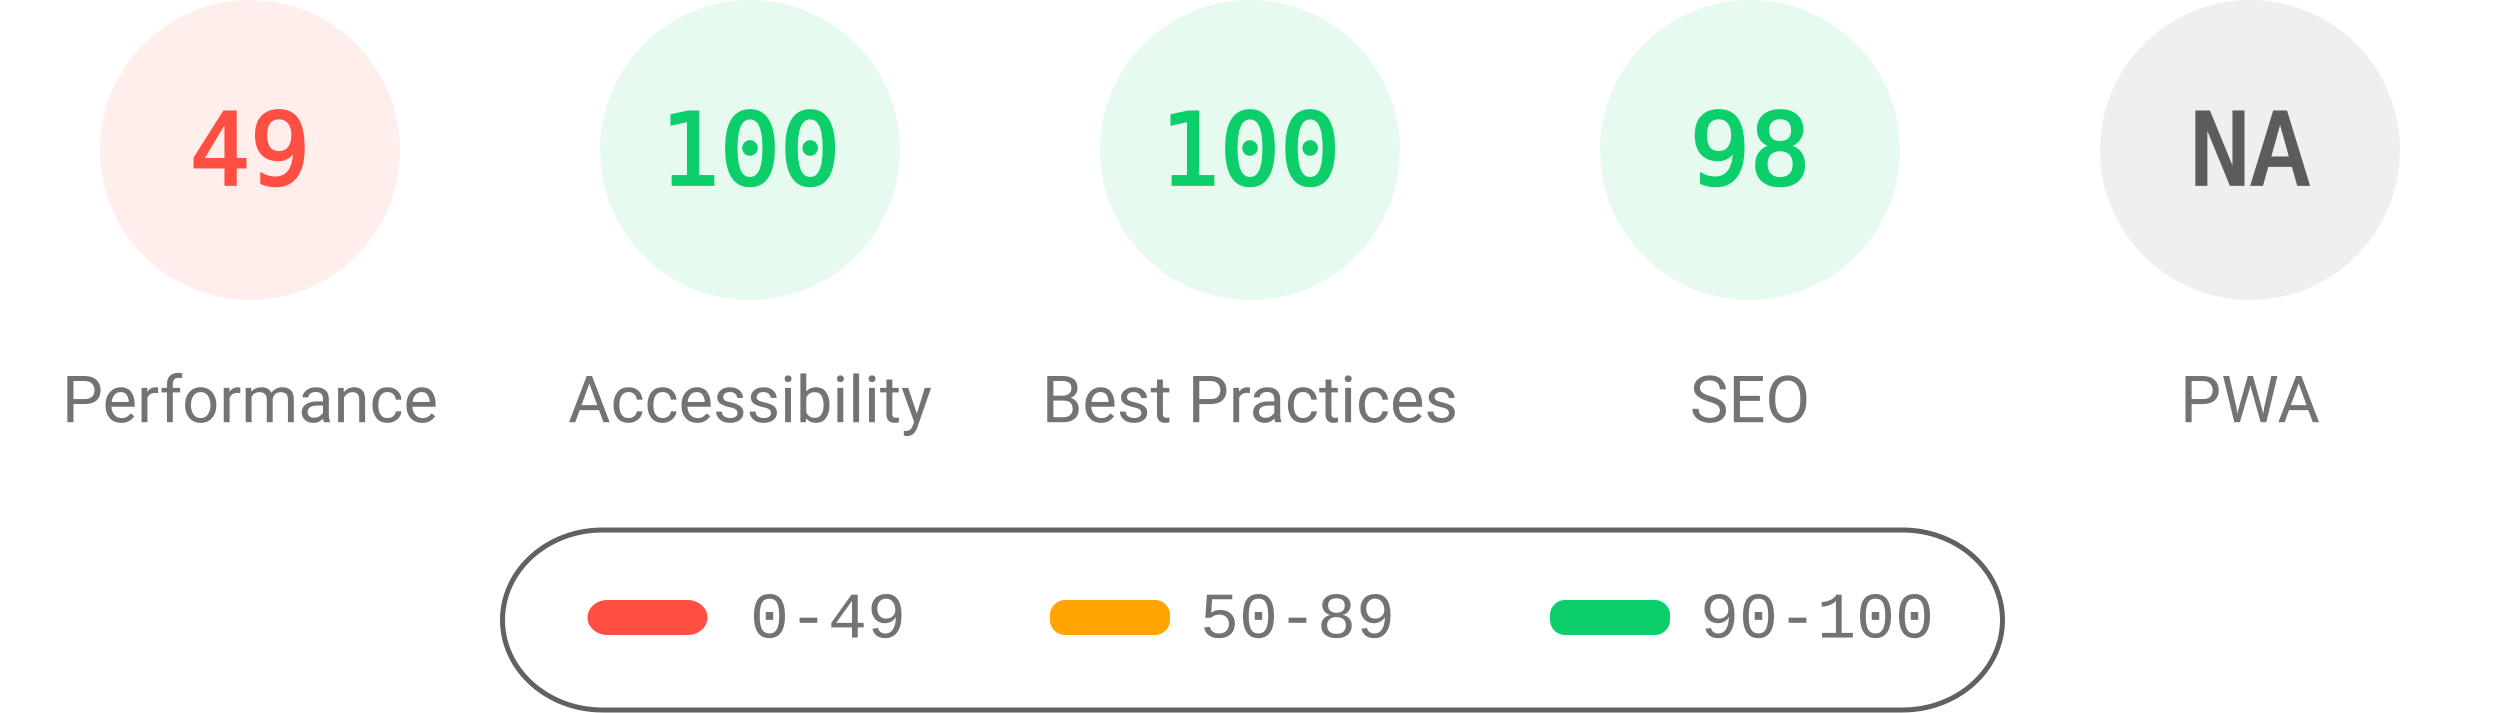
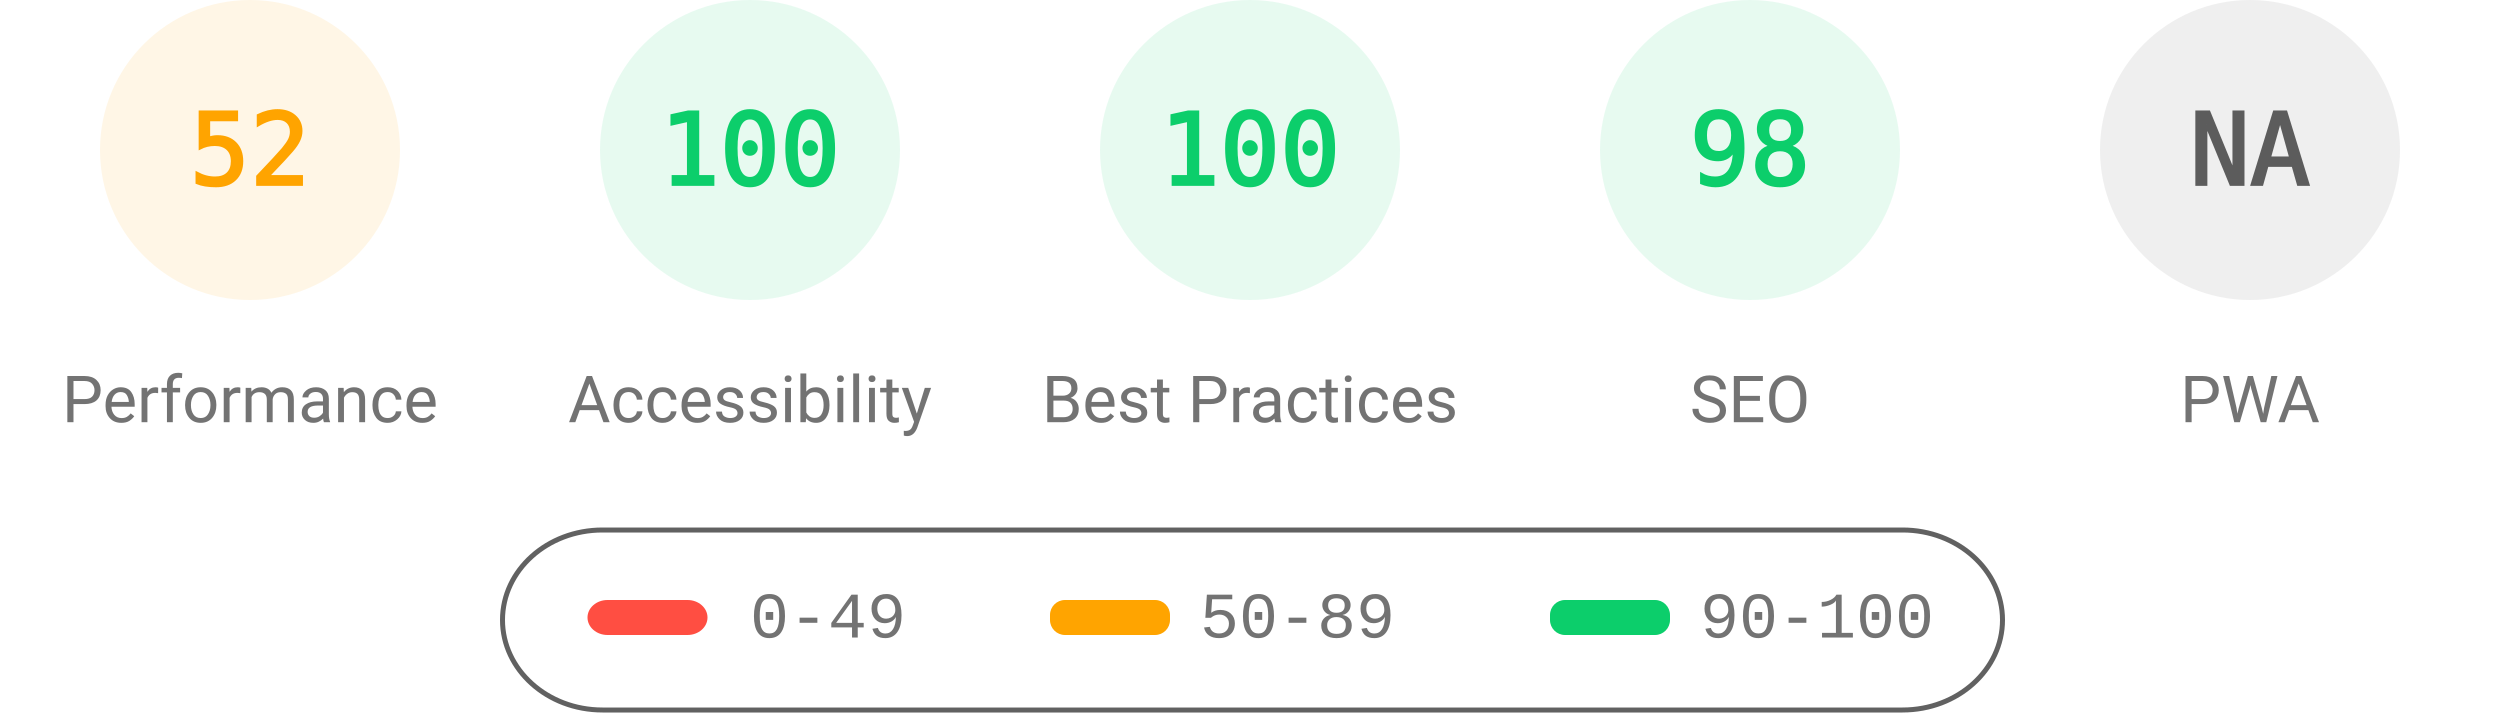
<svg xmlns="http://www.w3.org/2000/svg" fill="none" width="1000" height="285">
  <style>.gauge-base{opacity:.1}.gauge-arc{fill:none;animation-delay:250ms;stroke-linecap:round;transform:rotate(-90deg);transform-origin:100px 60px;animation:load-gauge 1s ease forwards}.guage-text{font-size:40px;font-family:monospace;text-align:center}.guage-red{color:#ff4e42;fill:#ff4e42;stroke:#ff4e42}.guage-orange{color:#ffa400;fill:#ffa400;stroke:#ffa400}.guage-green{color:#0cce6b;fill:#0cce6b;stroke:#0cce6b}.guage-undefined{color:#5c5c5c;fill:#5c5c5c;stroke:#5c5c5c}.guage-title{color:#737373;fill:#737373;stroke:none;font-size:26px;line-height:26px;font-family:Roboto,Halvetica,Arial,sans-serif}@keyframes load-gauge{from{stroke-dasharray:0 352.858}}</style>
-   <svg class="guage-div guage-perf guage-red" viewBox="0 0 200 200" width="200" height="200">
+   <svg class="guage-div guage-perf guage-orange" viewBox="0 0 200 200" width="200" height="200">
    <circle class="gauge-base" r="56" cx="100" cy="60" stroke-width="8" />
-     <circle class="gauge-arc guage-arc-1" r="56" cx="100" cy="60" stroke-width="8" style="stroke-dasharray:172.41,351.858" />
-     <text class="guage-text" x="100" y="60" alignment-baseline="central" dominant-baseline="central" text-anchor="middle">49</text>
+     <circle class="gauge-arc guage-arc-1" r="56" cx="100" cy="60" stroke-width="8" style="stroke-dasharray:182.966,351.858" />
+     <text class="guage-text" x="100" y="60" alignment-baseline="central" dominant-baseline="central" text-anchor="middle">52</text>
    <text class="guage-title" x="100" y="160" alignment-baseline="central" dominant-baseline="central" text-anchor="middle">Performance</text>
  </svg>
  <svg class="guage-div guage-acc guage-green" viewBox="0 0 200 200" width="200" height="200" x="200">
    <circle class="gauge-base" r="56" cx="100" cy="60" stroke-width="8" />
    <circle class="gauge-arc guage-arc-2" r="56" cx="100" cy="60" stroke-width="8" style="stroke-dasharray:351.858,351.858" />
    <text class="guage-text" x="100" y="60" alignment-baseline="central" dominant-baseline="central" text-anchor="middle">100</text>
    <text class="guage-title" x="100" y="160" alignment-baseline="central" dominant-baseline="central" text-anchor="middle">Accessibility</text>
  </svg>
  <svg class="guage-div guage-best guage-green" viewBox="0 0 200 200" width="200" height="200" x="400">
    <circle class="gauge-base" r="56" cx="100" cy="60" stroke-width="8" />
    <circle class="gauge-arc guage-arc-3" r="56" cx="100" cy="60" stroke-width="8" style="stroke-dasharray:351.858,351.858" />
    <text class="guage-text" x="100" y="60" alignment-baseline="central" dominant-baseline="central" text-anchor="middle">100</text>
    <text class="guage-title" x="100" y="160" alignment-baseline="central" dominant-baseline="central" text-anchor="middle">Best Practices</text>
  </svg>
  <svg class="guage-div guage-seo guage-green" viewBox="0 0 200 200" width="200" height="200" x="600">
    <circle class="gauge-base" r="56" cx="100" cy="60" stroke-width="8" />
    <circle class="gauge-arc guage-arc-4" r="56" cx="100" cy="60" stroke-width="8" style="stroke-dasharray:344.821,351.858" />
    <text class="guage-text" x="100" y="60" alignment-baseline="central" dominant-baseline="central" text-anchor="middle">98</text>
    <text class="guage-title" x="100" y="160" alignment-baseline="central" dominant-baseline="central" text-anchor="middle">SEO</text>
  </svg>
  <svg class="guage-div guage-pwa guage-undefined" viewBox="0 0 200 200" width="200" height="200" x="800">
    <circle class="gauge-base" r="56" cx="100" cy="60" stroke-width="8" />
    <circle class="gauge-arc guage-arc-4" r="56" cx="100" cy="60" stroke-width="8" style="stroke-dasharray:351.858,351.858" />
    <text class="guage-text" x="100" y="60" alignment-baseline="central" dominant-baseline="central" text-anchor="middle">NA</text>
    <text class="guage-title" x="100" y="160" alignment-baseline="central" dominant-baseline="central" text-anchor="middle">PWA</text>
  </svg>
  <svg width="604" height="76" x="200" y="210">
    <path fill="none" id="canvas_background" d="M-1-1h604v80H-1z" />
    <rect fill-opacity="0" stroke="#616161" stroke-width="2" rx="40" id="svg_2" height="72" width="600" y="2" x="1" fill="#000" />
    <rect stroke="#000" rx="8" id="svg_3" height="14" width="48" y="30" x="35" stroke-opacity="null" stroke-width="0" fill="#ff4e42" />
    <rect stroke="#000" rx="6" id="svg_4" height="14" width="48" y="30" x="220" stroke-opacity="null" stroke-width="0" fill="#ffa400" />
    <rect stroke="#000" rx="6" id="svg_5" height="14" width="48" y="30" x="420" stroke-opacity="null" stroke-width="0" fill="#0cce6b" />
    <text xml:space="preserve" text-anchor="start" font-family="'Courier New', Courier, monospace" font-size="26" id="svg_6" y="45" x="100" stroke-opacity="null" stroke-width="0" stroke="#000" fill="#737373">0-49</text>
    <text xml:space="preserve" text-anchor="start" font-family="'Courier New', Courier, monospace" font-size="26" id="svg_7" y="45" x="280" stroke-opacity="null" stroke-width="0" stroke="#000" fill="#737373">50-89</text>
    <text xml:space="preserve" text-anchor="start" font-family="'Courier New', Courier, monospace" font-size="26" id="svg_8" y="45" x="480" stroke-opacity="null" stroke-width="0" stroke="#000" fill="#737373">90-100</text>
  </svg>
</svg>
